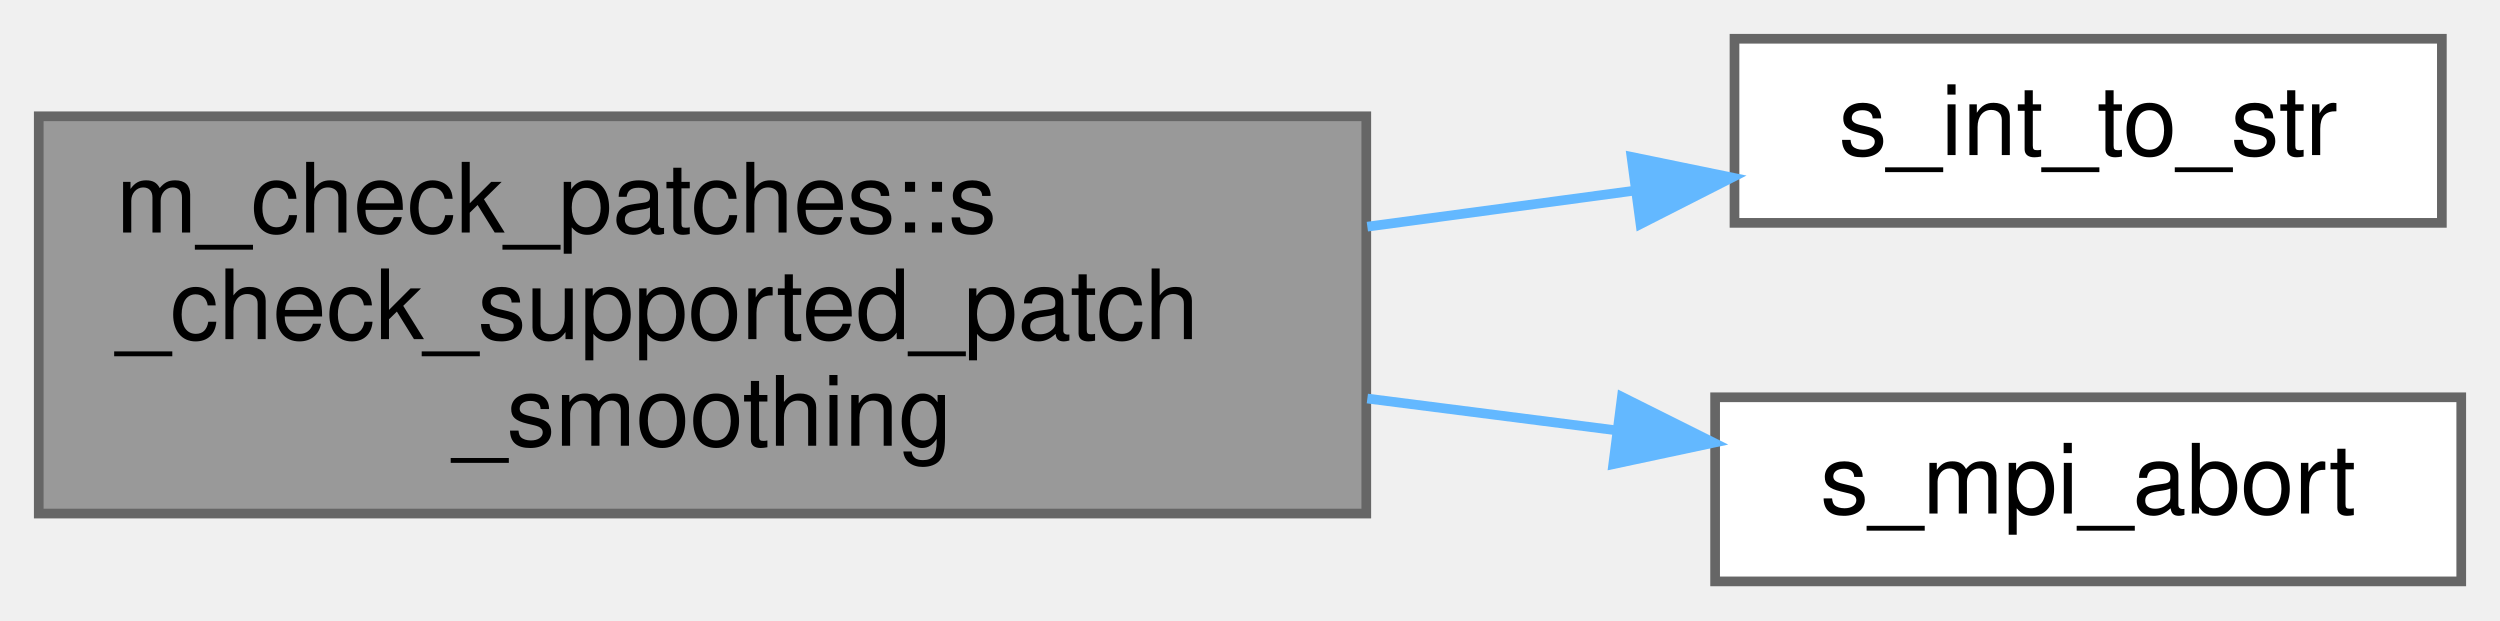
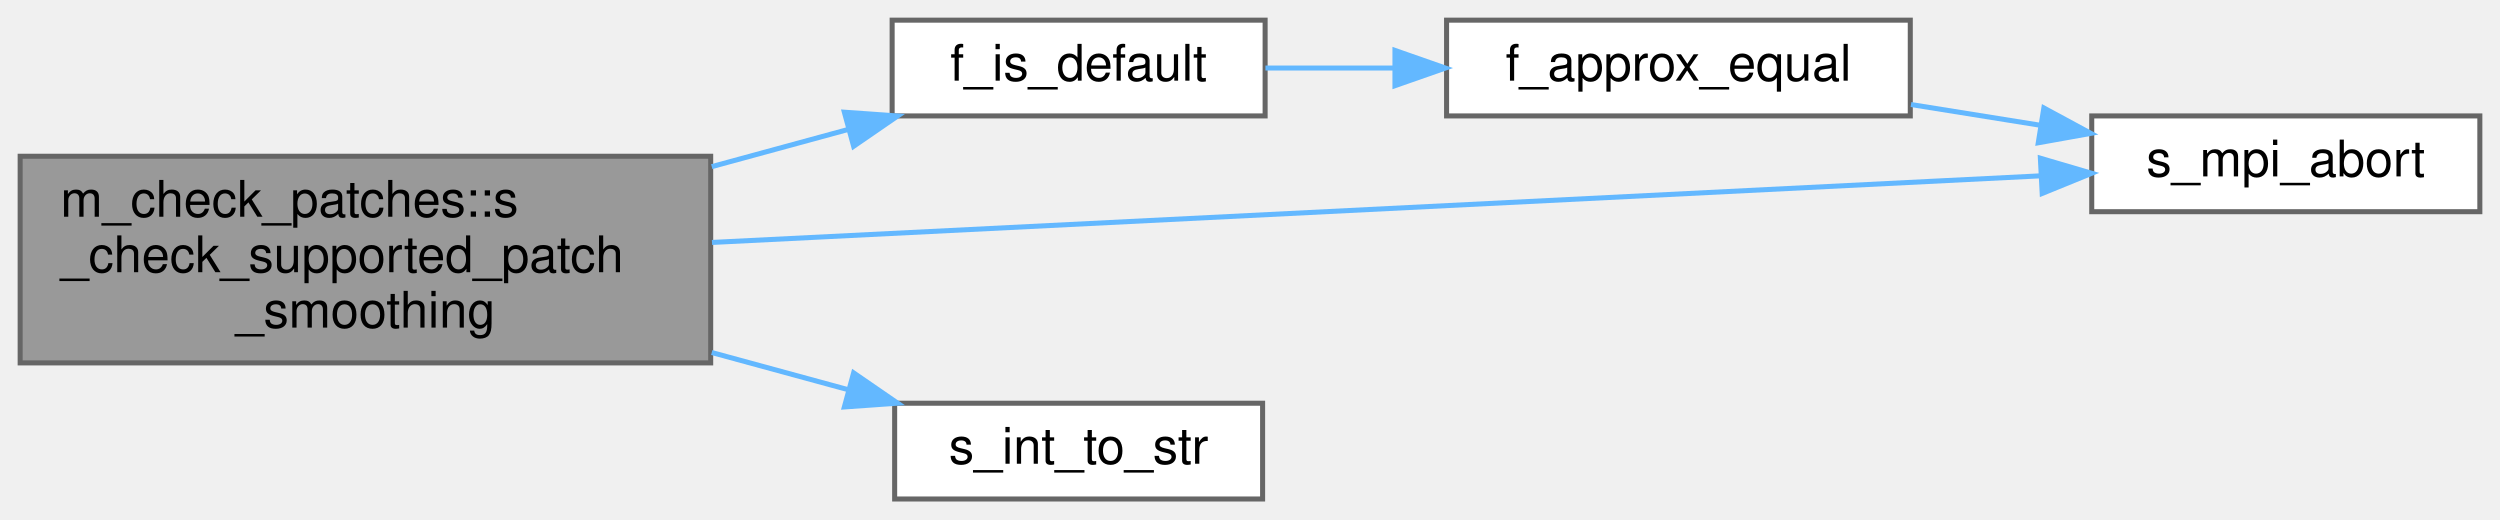
- <svg xmlns="http://www.w3.org/2000/svg" xmlns:xlink="http://www.w3.org/1999/xlink" width="258pt" height="64pt" viewBox="0.00 0.00 258.00 64.00">
-   <g id="graph0" class="graph" transform="scale(1 1) rotate(0) translate(4 60)">
+ <svg xmlns="http://www.w3.org/2000/svg" xmlns:xlink="http://www.w3.org/1999/xlink" width="496pt" height="103pt" viewBox="0.00 0.00 496.00 103.00">
+   <g id="graph0" class="graph" transform="scale(1 1) rotate(0) translate(4 99)">
    <g id="Node000001" class="node">
      <g id="a_Node000001">
        <a xlink:title="This subroutine verifies that the smoothing parameters of the given patch, which supports the smoothi...">
-           <polygon fill="#999999" stroke="#666666" points="137,-48 0,-48 0,-7 137,-7 137,-48" />
-           <text text-anchor="start" x="8" y="-36" font-family="Helvetica,sans-Serif" font-size="10.00">m_check_patches::s</text>
-           <text text-anchor="start" x="8" y="-25" font-family="Helvetica,sans-Serif" font-size="10.00">_check_supported_patch</text>
-           <text text-anchor="middle" x="68.5" y="-14" font-family="Helvetica,sans-Serif" font-size="10.00">_smoothing</text>
+           <polygon fill="#999999" stroke="#666666" points="137,-68 0,-68 0,-27 137,-27 137,-68" />
+           <text text-anchor="start" x="8" y="-56" font-family="Helvetica,sans-Serif" font-size="10.00">m_check_patches::s</text>
+           <text text-anchor="start" x="8" y="-45" font-family="Helvetica,sans-Serif" font-size="10.00">_check_supported_patch</text>
+           <text text-anchor="middle" x="68.5" y="-34" font-family="Helvetica,sans-Serif" font-size="10.00">_smoothing</text>
        </a>
      </g>
    </g>
    <g id="Node000002" class="node">
      <g id="a_Node000002">
-         <a xlink:href="m__helper_8fpp_8f90.html#a8a0505b2bd4f3d8cb2bf3ce16cfe01e3" target="_top" xlink:title=" ">
-           <polygon fill="white" stroke="#666666" points="248,-56 175,-56 175,-37 248,-37 248,-56" />
-           <text text-anchor="middle" x="211.5" y="-44" font-family="Helvetica,sans-Serif" font-size="10.00">s_int_to_str</text>
+         <a xlink:href="m__helper_8fpp_8f90.html#ad7eb5f3e531ad8b37fa39d55e1076db5" target="_top" xlink:title="Checks if a real(kind(0d0)) variable is of default value.">
+           <polygon fill="white" stroke="#666666" points="247,-95 173,-95 173,-76 247,-76 247,-95" />
+           <text text-anchor="middle" x="210" y="-83" font-family="Helvetica,sans-Serif" font-size="10.00">f_is_default</text>
        </a>
      </g>
    </g>
    <g id="edge1_Node000001_Node000002" class="edge">
      <g id="a_edge1_Node000001_Node000002">
        <a xlink:title=" ">
-           <path fill="none" stroke="#63b8ff" d="M137.11,-36.61C146.46,-37.87 155.87,-39.14 164.7,-40.33" />
-           <polygon fill="#63b8ff" stroke="#63b8ff" points="164.37,-43.81 174.74,-41.68 165.3,-36.88 164.37,-43.81" />
+           <path fill="none" stroke="#63b8ff" d="M137.21,-65.94C146.39,-68.44 155.62,-70.96 164.25,-73.31" />
+           <polygon fill="#63b8ff" stroke="#63b8ff" points="163.52,-76.74 174.09,-75.99 165.36,-69.98 163.52,-76.74" />
+         </a>
+       </g>
+     </g>
+     <g id="Node000004" class="node">
+       <g id="a_Node000004">
+         <a xlink:href="m__mpi__common_8fpp_8f90.html#ad9e1329e498b65ad4256658675d6f797" target="_top" xlink:title="The subroutine terminates the MPI execution environment.">
+           <polygon fill="white" stroke="#666666" points="488,-76 411,-76 411,-57 488,-57 488,-76" />
+           <text text-anchor="middle" x="449.5" y="-64" font-family="Helvetica,sans-Serif" font-size="10.00">s_mpi_abort</text>
+         </a>
+       </g>
+     </g>
+     <g id="edge5_Node000001_Node000004" class="edge">
+       <g id="a_edge5_Node000001_Node000004">
+         <a xlink:title=" ">
+           <path fill="none" stroke="#63b8ff" d="M137.26,-50.9C213.15,-54.7 334.21,-60.77 400.78,-64.11" />
+           <polygon fill="#63b8ff" stroke="#63b8ff" points="400.81,-67.61 410.98,-64.62 401.17,-60.62 400.81,-67.61" />
+         </a>
+       </g>
+     </g>
+     <g id="Node000005" class="node">
+       <g id="a_Node000005">
+         <a xlink:href="m__helper_8fpp_8f90.html#a8a0505b2bd4f3d8cb2bf3ce16cfe01e3" target="_top" xlink:title=" ">
+           <polygon fill="white" stroke="#666666" points="246.5,-19 173.5,-19 173.5,0 246.5,0 246.5,-19" />
+           <text text-anchor="middle" x="210" y="-7" font-family="Helvetica,sans-Serif" font-size="10.00">s_int_to_str</text>
+         </a>
+       </g>
+     </g>
+     <g id="edge4_Node000001_Node000005" class="edge">
+       <g id="a_edge4_Node000001_Node000005">
+         <a xlink:title=" ">
+           <path fill="none" stroke="#63b8ff" d="M137.21,-29.06C146.39,-26.56 155.62,-24.04 164.25,-21.69" />
+           <polygon fill="#63b8ff" stroke="#63b8ff" points="165.36,-25.02 174.09,-19.01 163.52,-18.26 165.36,-25.02" />
        </a>
      </g>
    </g>
    <g id="Node000003" class="node">
      <g id="a_Node000003">
-         <a xlink:href="m__mpi__common_8fpp_8f90.html#ad9e1329e498b65ad4256658675d6f797" target="_top" xlink:title="The subroutine terminates the MPI execution environment.">
-           <polygon fill="white" stroke="#666666" points="250,-19 173,-19 173,0 250,0 250,-19" />
-           <text text-anchor="middle" x="211.5" y="-7" font-family="Helvetica,sans-Serif" font-size="10.00">s_mpi_abort</text>
+         <a xlink:href="m__helper_8fpp_8f90.html#a7bdf2eff292c20e9c330089da2e53a97" target="_top" xlink:title="This procedure checks if two floating point numbers of kind(0d0) are within tolerance.">
+           <polygon fill="white" stroke="#666666" points="375,-95 283,-95 283,-76 375,-76 375,-95" />
+           <text text-anchor="middle" x="329" y="-83" font-family="Helvetica,sans-Serif" font-size="10.00">f_approx_equal</text>
        </a>
      </g>
    </g>
-     <g id="edge2_Node000001_Node000003" class="edge">
-       <g id="a_edge2_Node000001_Node000003">
+     <g id="edge2_Node000002_Node000003" class="edge">
+       <g id="a_edge2_Node000002_Node000003">
        <a xlink:title=" ">
-           <path fill="none" stroke="#63b8ff" d="M137.11,-18.87C145.76,-17.77 154.46,-16.65 162.7,-15.6" />
-           <polygon fill="#63b8ff" stroke="#63b8ff" points="163.38,-19.04 172.85,-14.31 162.49,-12.1 163.38,-19.04" />
+           <path fill="none" stroke="#63b8ff" d="M247.06,-85.5C255.17,-85.5 263.95,-85.5 272.64,-85.5" />
+           <polygon fill="#63b8ff" stroke="#63b8ff" points="272.76,-89 282.76,-85.5 272.76,-82 272.76,-89" />
+         </a>
+       </g>
+     </g>
+     <g id="edge3_Node000003_Node000004" class="edge">
+       <g id="a_edge3_Node000003_Node000004">
+         <a xlink:title=" ">
+           <path fill="none" stroke="#63b8ff" d="M375.14,-78.26C383.51,-76.92 392.28,-75.51 400.72,-74.16" />
+           <polygon fill="#63b8ff" stroke="#63b8ff" points="401.5,-77.58 410.82,-72.54 400.39,-70.67 401.5,-77.58" />
        </a>
      </g>
    </g>
  </g>
</svg>
